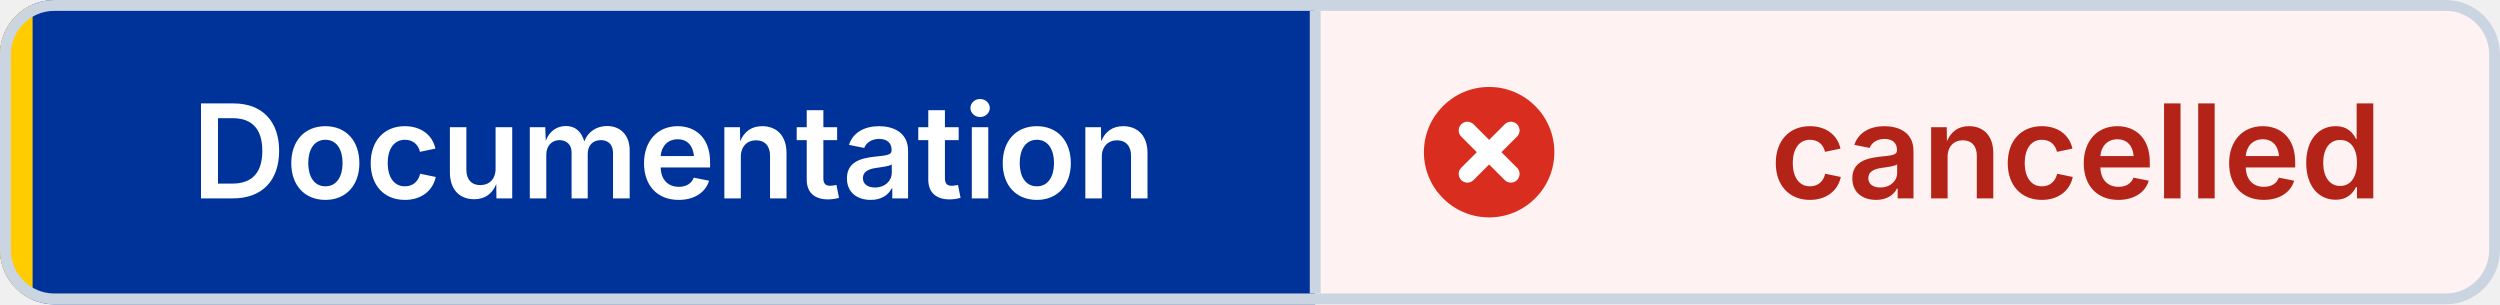
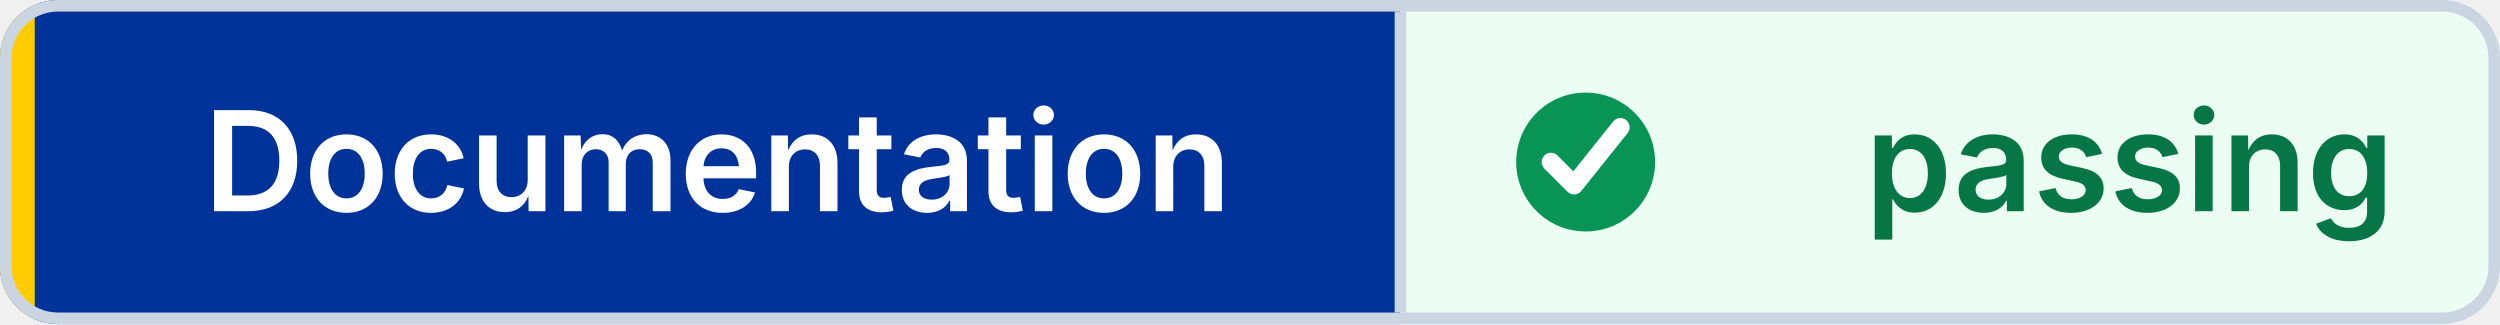
- <svg xmlns="http://www.w3.org/2000/svg" width="230" height="28" viewBox="0 0 230 28" role="img" aria-label="Documentation: cancelled" shape-rendering="geometricPrecision" text-rendering="geometricPrecision">
+ <svg xmlns="http://www.w3.org/2000/svg" width="216" height="28" viewBox="0 0 216 28" role="img" aria-label="Documentation: passing" shape-rendering="geometricPrecision" text-rendering="geometricPrecision">
  <defs>
    <clipPath id="badge-clip">
-       <rect width="230" height="28" rx="5" />
+       <rect width="216" height="28" rx="5" />
    </clipPath>
  </defs>
  <g clip-path="url(#badge-clip)">
    <rect width="121" height="28" fill="#003399" />
-     <rect x="121" width="109" height="28" fill="#FEF3F2" />
+     <rect x="121" width="95" height="28" fill="#ECFDF3" />
    <rect width="3" height="28" fill="#FFCC00" />
  </g>
-   <rect x="0.5" y="0.5" width="229" height="27" rx="4.5" fill="none" stroke="#CBD5E1" />
+   <rect x="0.5" y="0.5" width="215" height="27" rx="4.5" fill="none" stroke="#CBD5E1" />
  <line x1="121" y1="1" x2="121" y2="27" stroke="#CBD5E1" />
-   <circle cx="137" cy="14" r="6" fill="#D92D20" />
-   <path d="M 135 12 l4 4 M 139 12 l-4 4" fill="none" stroke="#FFFFFF" stroke-width="1.6" stroke-linecap="round" />
+   <circle cx="137" cy="14" r="6" fill="#079455" />
+   <path d="M 134 14 l2 2 4 -5" fill="none" stroke="#FFFFFF" stroke-width="1.6" stroke-linecap="round" stroke-linejoin="round" />
  <g font-family="Inter,Segoe UI,Helvetica Neue,Arial,sans-serif" font-size="12" font-weight="600" text-anchor="middle">
    <text x="62" y="18.25" fill="#FFFFFF">Documentation</text>
-     <text x="191" y="18.25" fill="#B42318">cancelled</text>
+     <text x="184" y="18.25" fill="#067647">passing</text>
  </g>
</svg>
